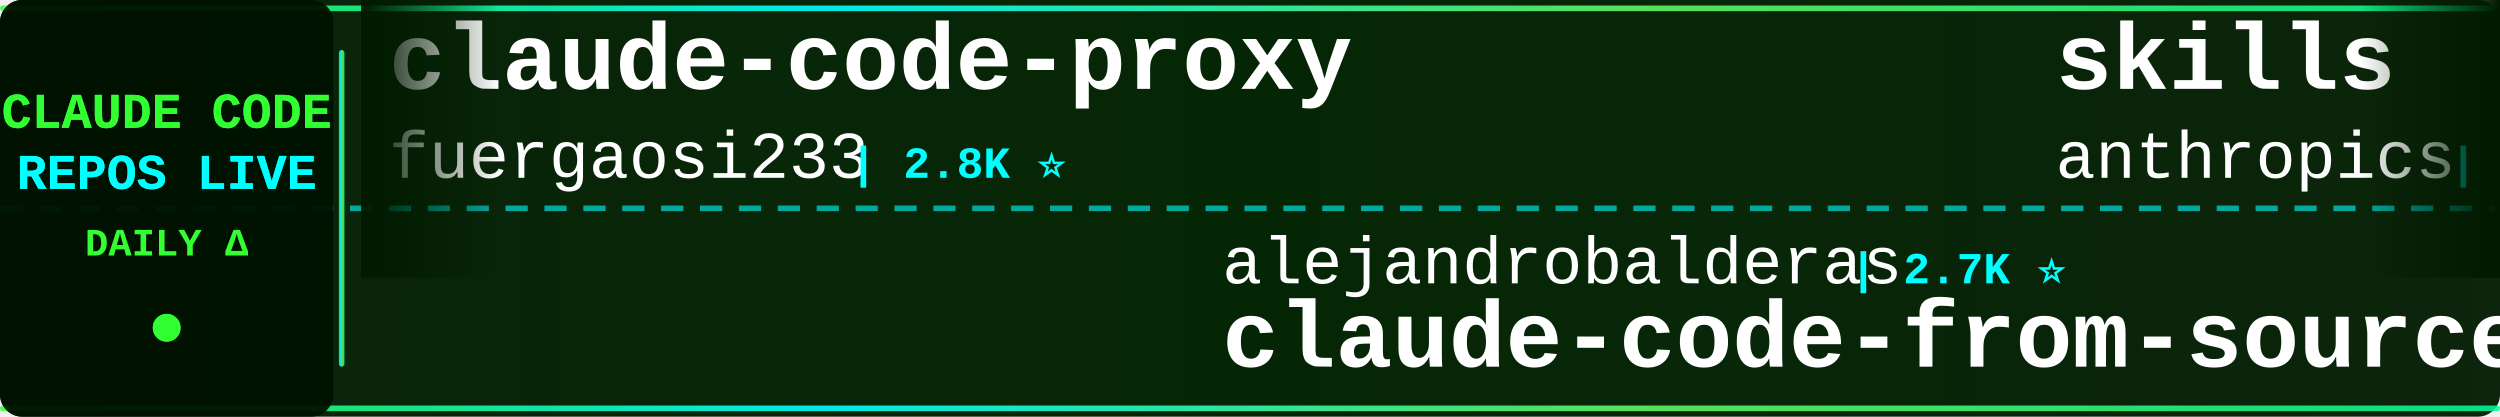
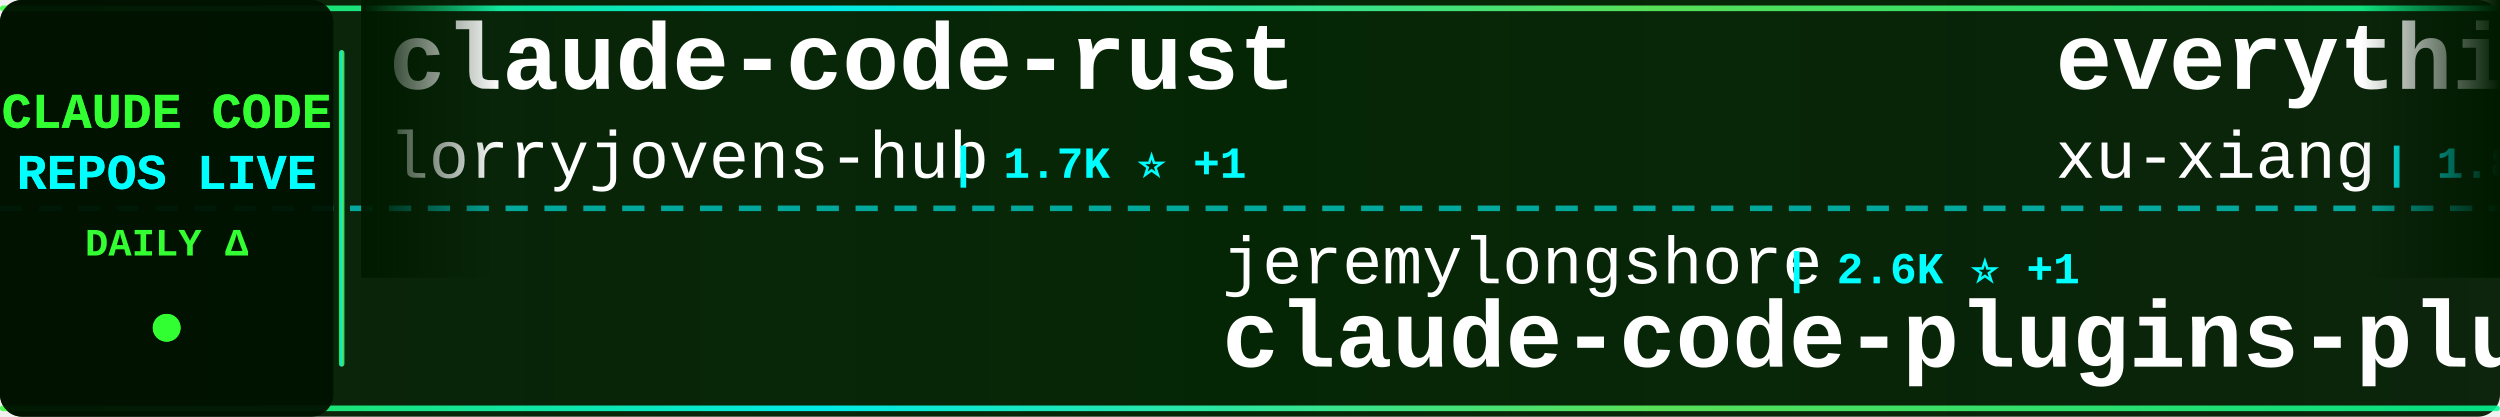
<svg xmlns="http://www.w3.org/2000/svg" width="900" height="150">
  <defs>
    <linearGradient id="tickerBg" x1="0%" y1="0%" x2="100%" y2="0%">
      <stop offset="0%" style="stop-color:#001a00;stop-opacity:0.95" />
      <stop offset="50%" style="stop-color:#002200;stop-opacity:0.98" />
      <stop offset="100%" style="stop-color:#001a00;stop-opacity:0.95" />
    </linearGradient>
    <linearGradient id="borderGrad" x1="0%" y1="0%" x2="100%" y2="0%">
      <stop offset="0%" style="stop-color:#33ff33;stop-opacity:0.85">
        <animate attributeName="stop-opacity" values="0.85;1;0.85" dur="2s" repeatCount="indefinite" />
      </stop>
      <stop offset="33%" style="stop-color:#00ffff;stop-opacity:0.9">
        <animate attributeName="stop-opacity" values="0.9;1;0.9" dur="2.2s" repeatCount="indefinite" />
      </stop>
      <stop offset="66%" style="stop-color:#66ff66;stop-opacity:0.85">
        <animate attributeName="stop-opacity" values="0.85;1;0.85" dur="1.8s" repeatCount="indefinite" />
      </stop>
      <stop offset="100%" style="stop-color:#00ff99;stop-opacity:0.85">
        <animate attributeName="stop-opacity" values="0.85;1;0.85" dur="2s" repeatCount="indefinite" />
      </stop>
    </linearGradient>
    <filter id="textGlow">
      <feGaussianBlur stdDeviation="0.1" result="coloredBlur" />
      <feMerge>
        <feMergeNode in="coloredBlur" />
        <feMergeNode in="SourceGraphic" />
      </feMerge>
    </filter>
    <filter id="metricGlow">
      <feGaussianBlur stdDeviation="0.2" result="coloredBlur" />
      <feMerge>
        <feMergeNode in="coloredBlur" />
        <feMergeNode in="SourceGraphic" />
      </feMerge>
    </filter>
    <linearGradient id="leftFade" x1="0%" y1="0%" x2="100%" y2="0%">
      <stop offset="0%" style="stop-color:#001a00;stop-opacity:1" />
      <stop offset="100%" style="stop-color:#001a00;stop-opacity:0" />
    </linearGradient>
    <linearGradient id="rightFade" x1="0%" y1="0%" x2="100%" y2="0%">
      <stop offset="0%" style="stop-color:#001a00;stop-opacity:0" />
      <stop offset="100%" style="stop-color:#001a00;stop-opacity:1" />
    </linearGradient>
  </defs>
  <rect width="900" height="150" fill="url(#tickerBg)" rx="8" />
  <rect x="0" y="2" width="900" height="2" fill="url(#borderGrad)" rx="1" />
  <rect x="0" y="146" width="900" height="2" fill="url(#borderGrad)" rx="1" />
  <line x1="0" y1="75" x2="900" y2="75" stroke="#00ffff" stroke-width="2" stroke-dasharray="8 6" opacity="0.6" />
  <rect x="0" y="0" width="120" height="150" fill="#001100" opacity="0.95" rx="8" />
  <text x="60" y="46" font-family="'Courier New', monospace" font-size="18" font-weight="bold" fill="#33ff33" text-anchor="middle" filter="url(#textGlow)">
    CLAUDE CODE
  </text>
  <text x="60" y="68" font-family="'Courier New', monospace" font-size="18" font-weight="bold" fill="#00ffff" text-anchor="middle" filter="url(#textGlow)">
    REPOS LIVE
  </text>
  <text x="60" y="92" font-family="'Courier New', monospace" font-size="14" font-weight="bold" fill="#33ff33" text-anchor="middle">
    DAILY Δ
  </text>
  <circle cx="60" cy="118" r="5" fill="#33ff33" filter="url(#metricGlow)">
    <animate attributeName="r" values="4;6;4" dur="1.5s" repeatCount="indefinite" />
    <animate attributeName="opacity" values="0.6;1;0.6" dur="1.5s" repeatCount="indefinite" />
  </circle>
  <rect x="122" y="18" width="2" height="114" fill="url(#borderGrad)" rx="1" />
  <clipPath id="tickerClip">
    <rect x="130" y="0" width="770" height="150" />
  </clipPath>
  <g clip-path="url(#tickerClip)">
    <g id="tickerItems">
      <animateTransform attributeName="transform" attributeType="XML" type="translate" from="0 0" to="-3000 0" dur="54s" repeatCount="indefinite" />
      <g transform="translate(0, 0)">
-         <text x="140" y="32" font-family="'Courier New', monospace" font-size="34" font-weight="bold" fill="#ffffff">claude-code-proxy</text>
-         <text x="140" y="64" font-family="'Courier New', monospace" font-size="24" font-weight="normal" fill="#ffffff" opacity="1.0">fuergaosi233</text>
-         <text x="306" y="64" font-family="'Courier New', monospace" font-size="16" font-weight="bold" fill="#00ffff"> | 2.8K ⭐</text>
+         <text x="140" y="32" font-family="'Courier New', monospace" font-size="34" font-weight="bold" fill="#ffffff">claude-code-rust</text>
+         <text x="140" y="64" font-family="'Courier New', monospace" font-size="24" font-weight="normal" fill="#ffffff" opacity="1.0">lorryjovens-hub</text>
+         <text x="342" y="64" font-family="'Courier New', monospace" font-size="16" font-weight="bold" fill="#00ffff"> | 1.7K ⭐ +1</text>
      </g>
      <g transform="translate(300, 0)">
-         <text x="140" y="102" font-family="'Courier New', monospace" font-size="24" font-weight="normal" fill="#ffffff" opacity="1.0">alejandrobalderas</text>
-         <text x="366" y="102" font-family="'Courier New', monospace" font-size="16" font-weight="bold" fill="#00ffff"> | 2.7K ⭐</text>
-         <text x="140" y="132" font-family="'Courier New', monospace" font-size="34" font-weight="bold" fill="#ffffff">claude-code-from-source</text>
+         <text x="140" y="102" font-family="'Courier New', monospace" font-size="24" font-weight="normal" fill="#ffffff" opacity="1.0">jeremylongshore</text>
+         <text x="342" y="102" font-family="'Courier New', monospace" font-size="16" font-weight="bold" fill="#00ffff"> | 2.6K ⭐ +1</text>
+         <text x="140" y="132" font-family="'Courier New', monospace" font-size="34" font-weight="bold" fill="#ffffff">claude-code-plugins-plus...</text>
      </g>
      <g transform="translate(600, 0)">
-         <text x="140" y="32" font-family="'Courier New', monospace" font-size="34" font-weight="bold" fill="#ffffff">skills</text>
-         <text x="140" y="64" font-family="'Courier New', monospace" font-size="24" font-weight="normal" fill="#ffffff" opacity="1.0">anthropics</text>
-         <text x="282" y="64" font-family="'Courier New', monospace" font-size="16" font-weight="bold" fill="#00ffff"> | 164.6K ⭐ +28</text>
+         <text x="140" y="32" font-family="'Courier New', monospace" font-size="34" font-weight="bold" fill="#ffffff">everything-claude-code-z...</text>
+         <text x="140" y="64" font-family="'Courier New', monospace" font-size="24" font-weight="normal" fill="#ffffff" opacity="1.0">xu-xiang</text>
+         <text x="258" y="64" font-family="'Courier New', monospace" font-size="16" font-weight="bold" fill="#00ffff"> | 1.8K ⭐ +1</text>
      </g>
      <g transform="translate(900, 0)">
-         <text x="140" y="102" font-family="'Courier New', monospace" font-size="24" font-weight="normal" fill="#ffffff" opacity="1.0">pedrohcgs</text>
-         <text x="270" y="102" font-family="'Courier New', monospace" font-size="16" font-weight="bold" fill="#00ffff"> | 1.4K ⭐</text>
-         <text x="140" y="132" font-family="'Courier New', monospace" font-size="34" font-weight="bold" fill="#ffffff">claude-code-my-workflow</text>
+         <text x="140" y="102" font-family="'Courier New', monospace" font-size="24" font-weight="normal" fill="#ffffff" opacity="1.0">Pimzino</text>
+         <text x="246" y="102" font-family="'Courier New', monospace" font-size="16" font-weight="bold" fill="#00ffff"> | 3.8K ⭐</text>
+         <text x="140" y="132" font-family="'Courier New', monospace" font-size="34" font-weight="bold" fill="#ffffff">claude-code-spec-workflo...</text>
      </g>
      <g transform="translate(1200, 0)">
-         <text x="140" y="32" font-family="'Courier New', monospace" font-size="34" font-weight="bold" fill="#ffffff">claude-code-reverse</text>
-         <text x="140" y="64" font-family="'Courier New', monospace" font-size="24" font-weight="normal" fill="#ffffff" opacity="1.0">Yuyz0112</text>
-         <text x="258" y="64" font-family="'Courier New', monospace" font-size="16" font-weight="bold" fill="#00ffff"> | 2.4K ⭐</text>
+         <text x="140" y="32" font-family="'Courier New', monospace" font-size="34" font-weight="bold" fill="#ffffff">claude-code-tips</text>
+         <text x="140" y="64" font-family="'Courier New', monospace" font-size="24" font-weight="normal" fill="#ffffff" opacity="1.0">ykdojo</text>
+         <text x="234" y="64" font-family="'Courier New', monospace" font-size="16" font-weight="bold" fill="#00ffff"> | 9.5K ⭐ +1</text>
      </g>
      <g transform="translate(1500, 0)">
-         <text x="140" y="102" font-family="'Courier New', monospace" font-size="24" font-weight="normal" fill="#ffffff" opacity="1.0">ghuntley</text>
-         <text x="258" y="102" font-family="'Courier New', monospace" font-size="16" font-weight="bold" fill="#00ffff"> | 986 ⭐</text>
-         <text x="140" y="132" font-family="'Courier New', monospace" font-size="34" font-weight="bold" fill="#ffffff">claude-code-source-code-...</text>
+         <text x="140" y="102" font-family="'Courier New', monospace" font-size="24" font-weight="normal" fill="#ffffff" opacity="1.0">huangserva</text>
+         <text x="282" y="102" font-family="'Courier New', monospace" font-size="16" font-weight="bold" fill="#00ffff"> | 621 ⭐</text>
+         <text x="140" y="132" font-family="'Courier New', monospace" font-size="34" font-weight="bold" fill="#ffffff">claude-code-cli</text>
      </g>
      <g transform="translate(1800, 0)">
-         <text x="140" y="32" font-family="'Courier New', monospace" font-size="34" font-weight="bold" fill="#ffffff">claude-code-ultimate-gui...</text>
-         <text x="140" y="64" font-family="'Courier New', monospace" font-size="24" font-weight="normal" fill="#ffffff" opacity="1.0">FlorianBruniaux</text>
-         <text x="342" y="64" font-family="'Courier New', monospace" font-size="16" font-weight="bold" fill="#00ffff"> | 5.6K ⭐ +3</text>
+         <text x="140" y="32" font-family="'Courier New', monospace" font-size="34" font-weight="bold" fill="#ffffff">claude-code-templates</text>
+         <text x="140" y="64" font-family="'Courier New', monospace" font-size="24" font-weight="normal" fill="#ffffff" opacity="1.0">davila7</text>
+         <text x="246" y="64" font-family="'Courier New', monospace" font-size="16" font-weight="bold" fill="#00ffff"> | 29.9K ⭐</text>
      </g>
      <g transform="translate(2100, 0)">
-         <text x="140" y="102" font-family="'Courier New', monospace" font-size="24" font-weight="normal" fill="#ffffff" opacity="1.0">SeemSeam</text>
-         <text x="258" y="102" font-family="'Courier New', monospace" font-size="16" font-weight="bold" fill="#00ffff"> | 3.3K ⭐</text>
-         <text x="140" y="132" font-family="'Courier New', monospace" font-size="34" font-weight="bold" fill="#ffffff">claude_codex_bridge</text>
+         <text x="140" y="102" font-family="'Courier New', monospace" font-size="24" font-weight="normal" fill="#ffffff" opacity="1.0">digitalsamba</text>
+         <text x="306" y="102" font-family="'Courier New', monospace" font-size="16" font-weight="bold" fill="#00ffff"> | 1.9K ⭐ +5</text>
+         <text x="140" y="132" font-family="'Courier New', monospace" font-size="34" font-weight="bold" fill="#ffffff">claude-code-video-toolki...</text>
      </g>
      <g transform="translate(2400, 0)">
-         <text x="140" y="32" font-family="'Courier New', monospace" font-size="34" font-weight="bold" fill="#ffffff">claude_code_src</text>
-         <text x="140" y="64" font-family="'Courier New', monospace" font-size="24" font-weight="normal" fill="#ffffff" opacity="1.0">ponponon</text>
-         <text x="258" y="64" font-family="'Courier New', monospace" font-size="16" font-weight="bold" fill="#00ffff"> | 2.3K ⭐</text>
+         <text x="140" y="32" font-family="'Courier New', monospace" font-size="34" font-weight="bold" fill="#ffffff">claude_codex_bridge</text>
+         <text x="140" y="64" font-family="'Courier New', monospace" font-size="24" font-weight="normal" fill="#ffffff" opacity="1.0">SeemSeam</text>
+         <text x="258" y="64" font-family="'Courier New', monospace" font-size="16" font-weight="bold" fill="#00ffff"> | 3.3K ⭐ +1</text>
      </g>
      <g transform="translate(2700, 0)">
-         <text x="140" y="102" font-family="'Courier New', monospace" font-size="24" font-weight="normal" fill="#ffffff" opacity="1.0">AprilNEA</text>
-         <text x="258" y="102" font-family="'Courier New', monospace" font-size="16" font-weight="bold" fill="#00ffff"> | 392 ⭐</text>
-         <text x="140" y="132" font-family="'Courier New', monospace" font-size="34" font-weight="bold" fill="#ffffff">claude-code-source</text>
+         <text x="140" y="102" font-family="'Courier New', monospace" font-size="24" font-weight="normal" fill="#ffffff" opacity="1.0">anthropics</text>
+         <text x="282" y="102" font-family="'Courier New', monospace" font-size="16" font-weight="bold" fill="#00ffff"> | 5.7K ⭐</text>
+         <text x="140" y="132" font-family="'Courier New', monospace" font-size="34" font-weight="bold" fill="#ffffff">claude-code-security-rev...</text>
      </g>
      <g transform="translate(3000, 0)">
-         <text x="140" y="32" font-family="'Courier New', monospace" font-size="34" font-weight="bold" fill="#ffffff">claude-code-proxy</text>
-         <text x="140" y="64" font-family="'Courier New', monospace" font-size="24" font-weight="normal" fill="#ffffff" opacity="1.0">fuergaosi233</text>
-         <text x="306" y="64" font-family="'Courier New', monospace" font-size="16" font-weight="bold" fill="#00ffff"> | 2.8K ⭐</text>
+         <text x="140" y="32" font-family="'Courier New', monospace" font-size="34" font-weight="bold" fill="#ffffff">claude-code-rust</text>
+         <text x="140" y="64" font-family="'Courier New', monospace" font-size="24" font-weight="normal" fill="#ffffff" opacity="1.0">lorryjovens-hub</text>
+         <text x="342" y="64" font-family="'Courier New', monospace" font-size="16" font-weight="bold" fill="#00ffff"> | 1.7K ⭐ +1</text>
      </g>
      <g transform="translate(3300, 0)">
-         <text x="140" y="102" font-family="'Courier New', monospace" font-size="24" font-weight="normal" fill="#ffffff" opacity="1.0">alejandrobalderas</text>
-         <text x="366" y="102" font-family="'Courier New', monospace" font-size="16" font-weight="bold" fill="#00ffff"> | 2.7K ⭐</text>
-         <text x="140" y="132" font-family="'Courier New', monospace" font-size="34" font-weight="bold" fill="#ffffff">claude-code-from-source</text>
+         <text x="140" y="102" font-family="'Courier New', monospace" font-size="24" font-weight="normal" fill="#ffffff" opacity="1.0">jeremylongshore</text>
+         <text x="342" y="102" font-family="'Courier New', monospace" font-size="16" font-weight="bold" fill="#00ffff"> | 2.6K ⭐ +1</text>
+         <text x="140" y="132" font-family="'Courier New', monospace" font-size="34" font-weight="bold" fill="#ffffff">claude-code-plugins-plus...</text>
      </g>
      <g transform="translate(3600, 0)">
-         <text x="140" y="32" font-family="'Courier New', monospace" font-size="34" font-weight="bold" fill="#ffffff">skills</text>
-         <text x="140" y="64" font-family="'Courier New', monospace" font-size="24" font-weight="normal" fill="#ffffff" opacity="1.0">anthropics</text>
-         <text x="282" y="64" font-family="'Courier New', monospace" font-size="16" font-weight="bold" fill="#00ffff"> | 164.6K ⭐ +28</text>
+         <text x="140" y="32" font-family="'Courier New', monospace" font-size="34" font-weight="bold" fill="#ffffff">everything-claude-code-z...</text>
+         <text x="140" y="64" font-family="'Courier New', monospace" font-size="24" font-weight="normal" fill="#ffffff" opacity="1.0">xu-xiang</text>
+         <text x="258" y="64" font-family="'Courier New', monospace" font-size="16" font-weight="bold" fill="#00ffff"> | 1.8K ⭐ +1</text>
      </g>
      <g transform="translate(3900, 0)">
-         <text x="140" y="102" font-family="'Courier New', monospace" font-size="24" font-weight="normal" fill="#ffffff" opacity="1.0">pedrohcgs</text>
-         <text x="270" y="102" font-family="'Courier New', monospace" font-size="16" font-weight="bold" fill="#00ffff"> | 1.4K ⭐</text>
-         <text x="140" y="132" font-family="'Courier New', monospace" font-size="34" font-weight="bold" fill="#ffffff">claude-code-my-workflow</text>
+         <text x="140" y="102" font-family="'Courier New', monospace" font-size="24" font-weight="normal" fill="#ffffff" opacity="1.0">Pimzino</text>
+         <text x="246" y="102" font-family="'Courier New', monospace" font-size="16" font-weight="bold" fill="#00ffff"> | 3.8K ⭐</text>
+         <text x="140" y="132" font-family="'Courier New', monospace" font-size="34" font-weight="bold" fill="#ffffff">claude-code-spec-workflo...</text>
      </g>
    </g>
  </g>
  <rect x="130" y="0" width="50" height="100" fill="url(#leftFade)" />
  <rect x="850" y="0" width="50" height="100" fill="url(#rightFade)" />
</svg>
